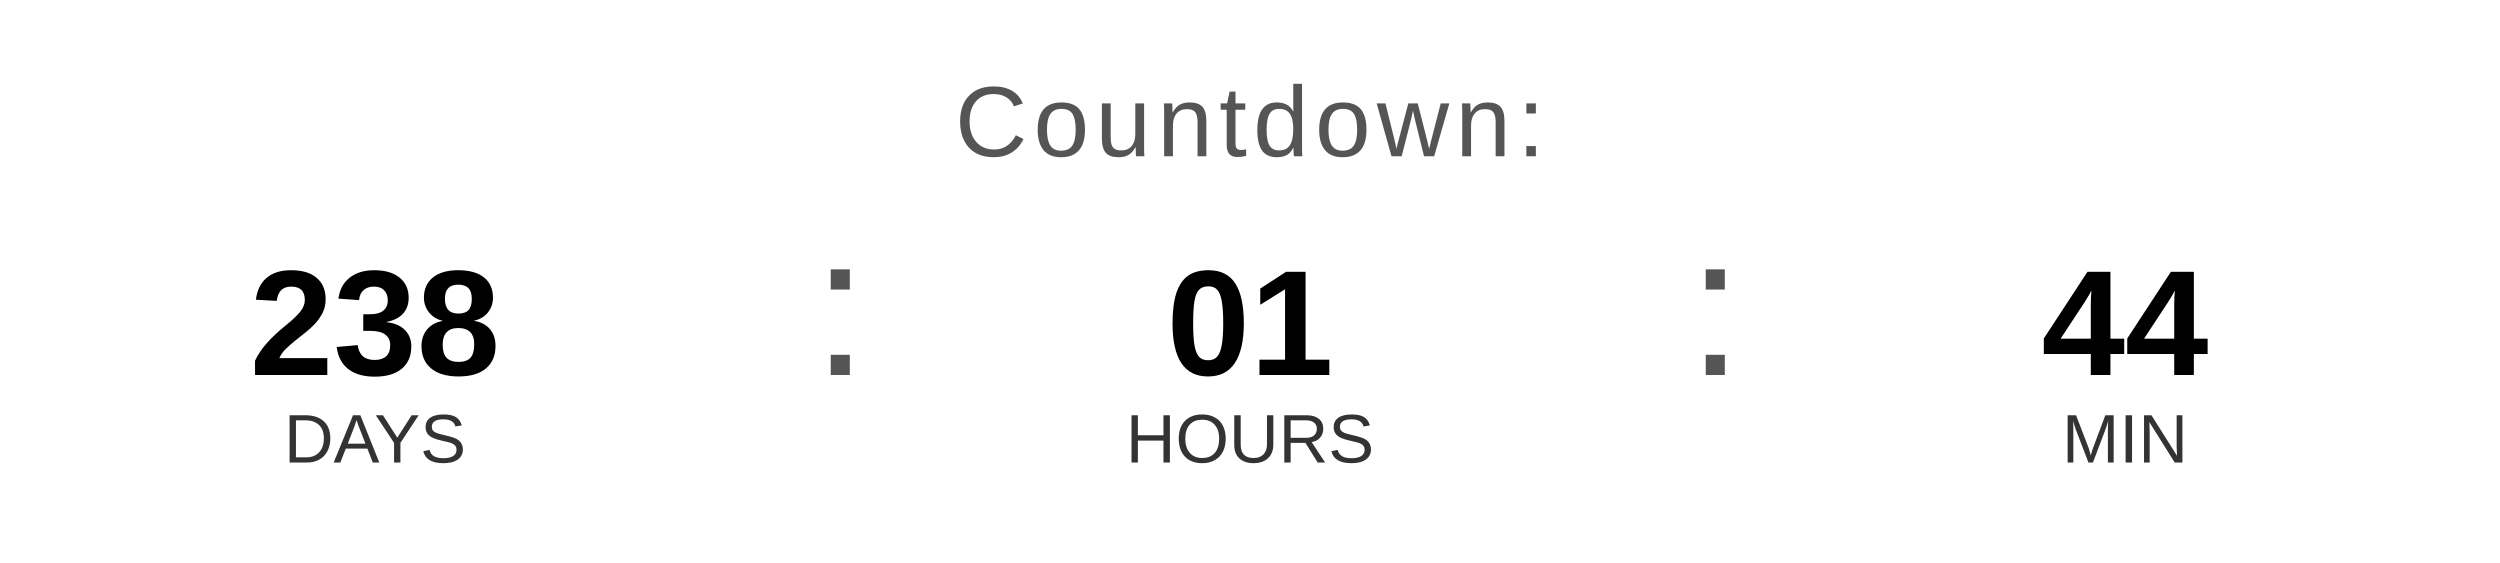
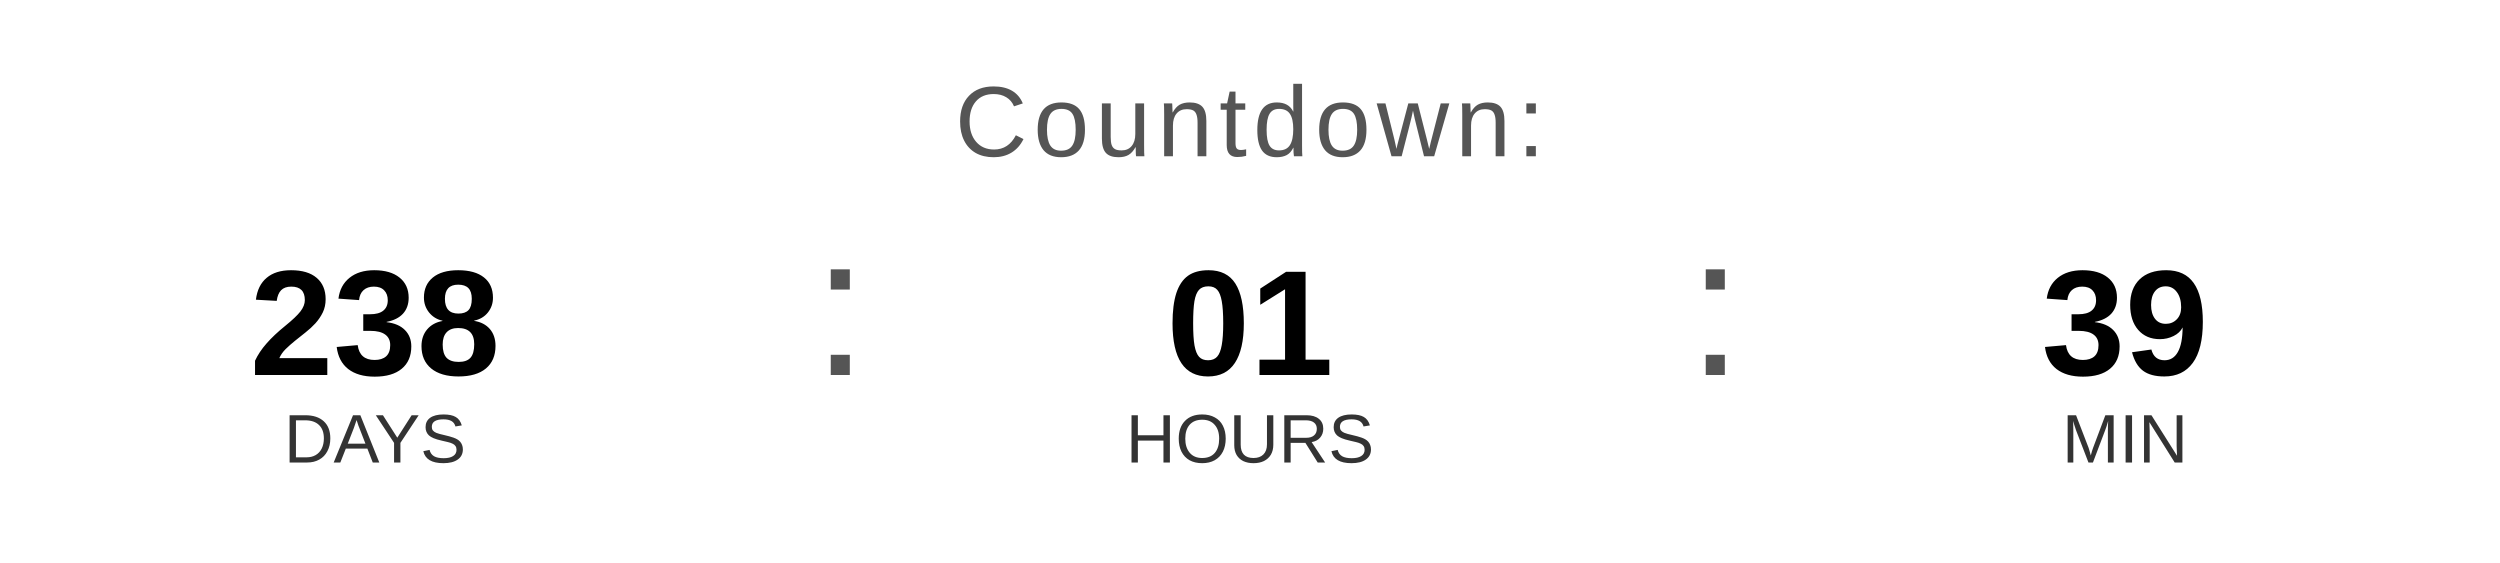
<svg xmlns="http://www.w3.org/2000/svg" width="400" height="90" viewBox="0 0 400 90">
  <text x="200" y="25" font-family="Arial, Helvetica, sans-serif" font-size="16" fill="#555555" text-anchor="middle" letter-spacing="1">
    Countdown:
  </text>
  <text x="60" y="60" font-family="Arial, Helvetica, sans-serif" font-size="24" font-weight="bold" fill="#000000" text-anchor="middle">238</text>
  <text x="60" y="74" font-family="Arial, Helvetica, sans-serif" font-size="11" fill="#333333" text-anchor="middle">DAYS</text>
  <text x="130" y="60" font-family="Arial, sans-serif" font-size="32" fill="#555555">:</text>
  <text x="200" y="60" font-family="Arial, Helvetica, sans-serif" font-size="24" font-weight="bold" fill="#000000" text-anchor="middle">01</text>
  <text x="200" y="74" font-family="Arial, Helvetica, sans-serif" font-size="11" fill="#333333" text-anchor="middle">HOURS</text>
  <text x="270" y="60" font-family="Arial, sans-serif" font-size="32" fill="#555555">:</text>
-   <text x="340" y="60" font-family="Arial, Helvetica, sans-serif" font-size="24" font-weight="bold" fill="#000000" text-anchor="middle">44</text>
+   <text x="340" y="60" font-family="Arial, Helvetica, sans-serif" font-size="24" font-weight="bold" fill="#000000" text-anchor="middle">39</text>
  <text x="340" y="74" font-family="Arial, Helvetica, sans-serif" font-size="11" fill="#333333" text-anchor="middle">MIN</text>
</svg>
